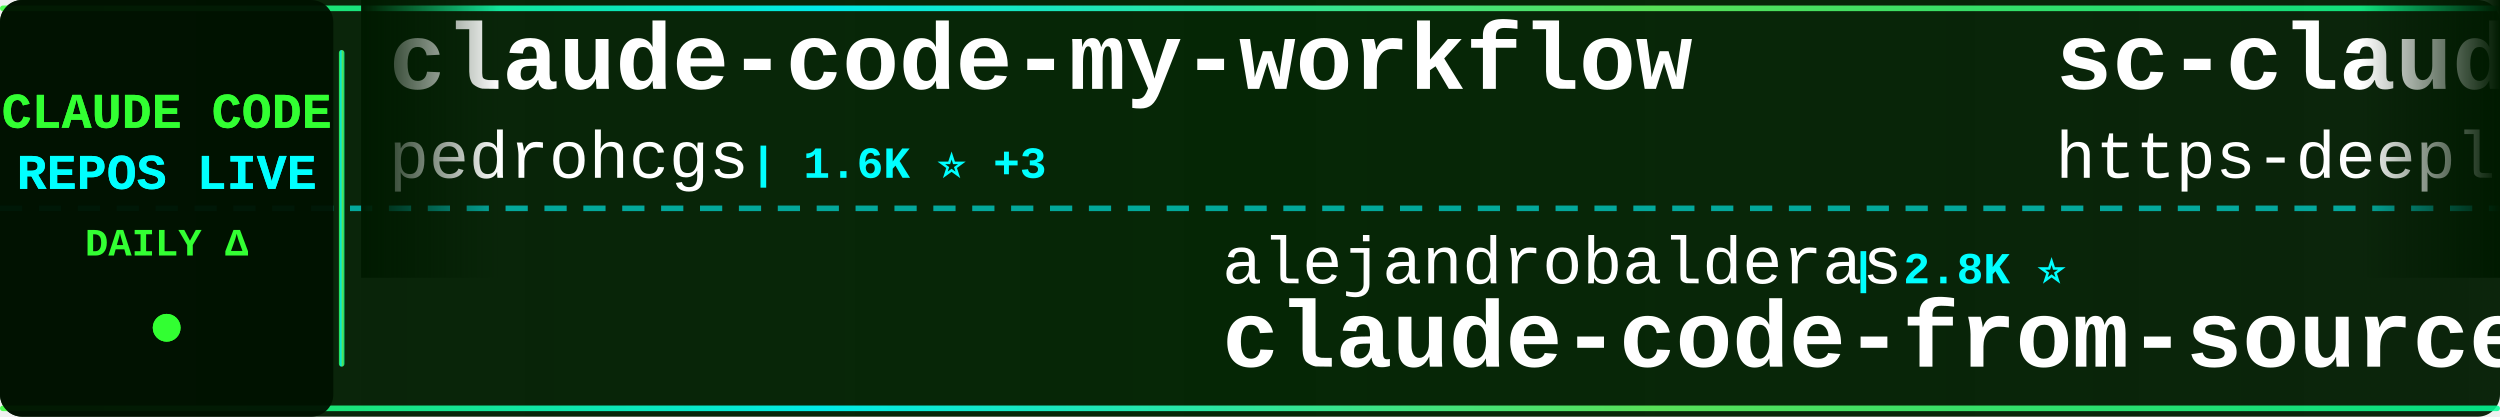
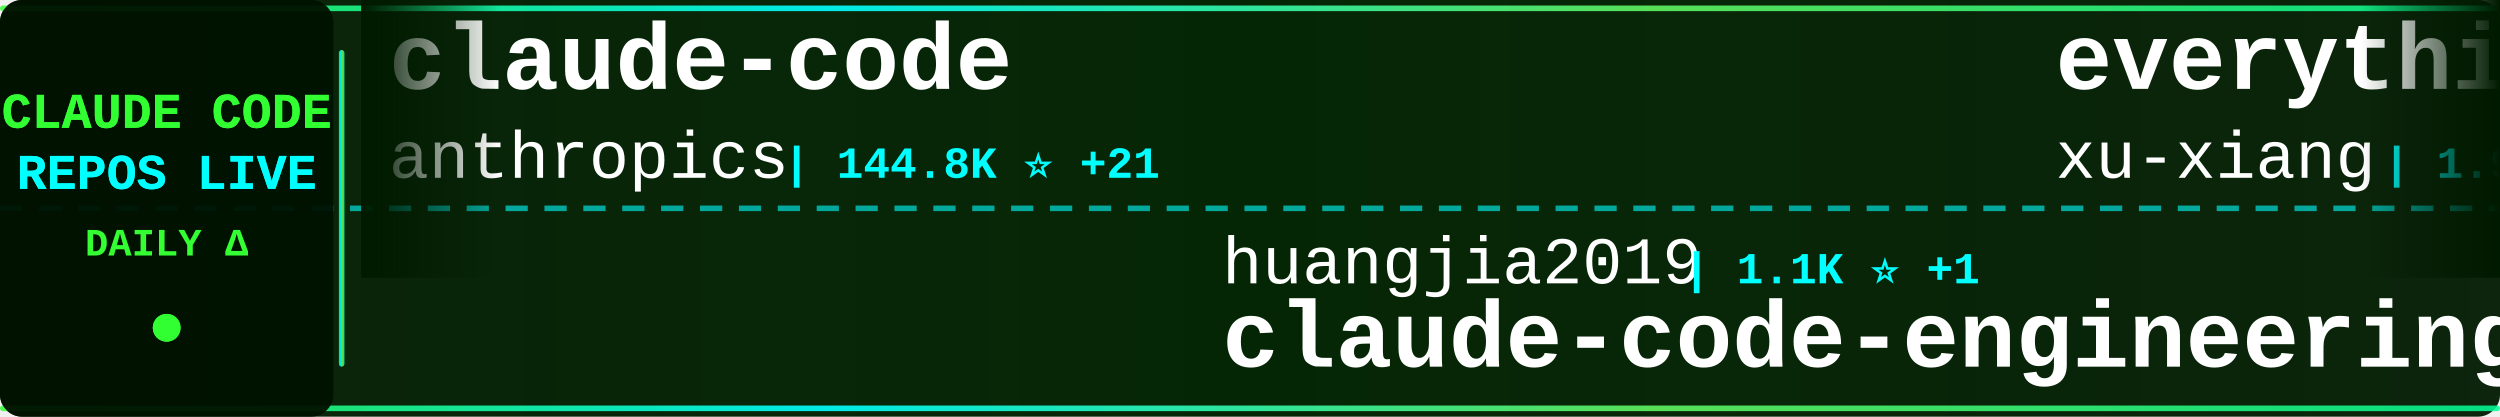
<svg xmlns="http://www.w3.org/2000/svg" width="900" height="150">
  <defs>
    <linearGradient id="tickerBg" x1="0%" y1="0%" x2="100%" y2="0%">
      <stop offset="0%" style="stop-color:#001a00;stop-opacity:0.95" />
      <stop offset="50%" style="stop-color:#002200;stop-opacity:0.98" />
      <stop offset="100%" style="stop-color:#001a00;stop-opacity:0.95" />
    </linearGradient>
    <linearGradient id="borderGrad" x1="0%" y1="0%" x2="100%" y2="0%">
      <stop offset="0%" style="stop-color:#33ff33;stop-opacity:0.85">
        <animate attributeName="stop-opacity" values="0.85;1;0.85" dur="2s" repeatCount="indefinite" />
      </stop>
      <stop offset="33%" style="stop-color:#00ffff;stop-opacity:0.9">
        <animate attributeName="stop-opacity" values="0.9;1;0.9" dur="2.2s" repeatCount="indefinite" />
      </stop>
      <stop offset="66%" style="stop-color:#66ff66;stop-opacity:0.85">
        <animate attributeName="stop-opacity" values="0.85;1;0.85" dur="1.8s" repeatCount="indefinite" />
      </stop>
      <stop offset="100%" style="stop-color:#00ff99;stop-opacity:0.85">
        <animate attributeName="stop-opacity" values="0.85;1;0.85" dur="2s" repeatCount="indefinite" />
      </stop>
    </linearGradient>
    <filter id="textGlow">
      <feGaussianBlur stdDeviation="0.1" result="coloredBlur" />
      <feMerge>
        <feMergeNode in="coloredBlur" />
        <feMergeNode in="SourceGraphic" />
      </feMerge>
    </filter>
    <filter id="metricGlow">
      <feGaussianBlur stdDeviation="0.2" result="coloredBlur" />
      <feMerge>
        <feMergeNode in="coloredBlur" />
        <feMergeNode in="SourceGraphic" />
      </feMerge>
    </filter>
    <linearGradient id="leftFade" x1="0%" y1="0%" x2="100%" y2="0%">
      <stop offset="0%" style="stop-color:#001a00;stop-opacity:1" />
      <stop offset="100%" style="stop-color:#001a00;stop-opacity:0" />
    </linearGradient>
    <linearGradient id="rightFade" x1="0%" y1="0%" x2="100%" y2="0%">
      <stop offset="0%" style="stop-color:#001a00;stop-opacity:0" />
      <stop offset="100%" style="stop-color:#001a00;stop-opacity:1" />
    </linearGradient>
  </defs>
  <rect width="900" height="150" fill="url(#tickerBg)" rx="8" />
  <rect x="0" y="2" width="900" height="2" fill="url(#borderGrad)" rx="1" />
  <rect x="0" y="146" width="900" height="2" fill="url(#borderGrad)" rx="1" />
  <line x1="0" y1="75" x2="900" y2="75" stroke="#00ffff" stroke-width="2" stroke-dasharray="8 6" opacity="0.6" />
  <rect x="0" y="0" width="120" height="150" fill="#001100" opacity="0.95" rx="8" />
  <text x="60" y="46" font-family="'Courier New', monospace" font-size="18" font-weight="bold" fill="#33ff33" text-anchor="middle" filter="url(#textGlow)">
    CLAUDE CODE
  </text>
  <text x="60" y="68" font-family="'Courier New', monospace" font-size="18" font-weight="bold" fill="#00ffff" text-anchor="middle" filter="url(#textGlow)">
    REPOS LIVE
  </text>
  <text x="60" y="92" font-family="'Courier New', monospace" font-size="14" font-weight="bold" fill="#33ff33" text-anchor="middle">
    DAILY Δ
  </text>
  <circle cx="60" cy="118" r="5" fill="#33ff33" filter="url(#metricGlow)">
    <animate attributeName="r" values="4;6;4" dur="1.5s" repeatCount="indefinite" />
    <animate attributeName="opacity" values="0.6;1;0.6" dur="1.5s" repeatCount="indefinite" />
  </circle>
  <rect x="122" y="18" width="2" height="114" fill="url(#borderGrad)" rx="1" />
  <clipPath id="tickerClip">
    <rect x="130" y="0" width="770" height="150" />
  </clipPath>
  <g clip-path="url(#tickerClip)">
    <g id="tickerItems">
      <animateTransform attributeName="transform" attributeType="XML" type="translate" from="0 0" to="-3000 0" dur="54s" repeatCount="indefinite" />
      <g transform="translate(0, 0)">
-         <text x="140" y="32" font-family="'Courier New', monospace" font-size="34" font-weight="bold" fill="#ffffff">claude-code-my-workflow</text>
-         <text x="140" y="64" font-family="'Courier New', monospace" font-size="24" font-weight="normal" fill="#ffffff" opacity="1.0">pedrohcgs</text>
-         <text x="270" y="64" font-family="'Courier New', monospace" font-size="16" font-weight="bold" fill="#00ffff"> | 1.6K ⭐ +3</text>
+         <text x="140" y="32" font-family="'Courier New', monospace" font-size="34" font-weight="bold" fill="#ffffff">claude-code</text>
+         <text x="140" y="64" font-family="'Courier New', monospace" font-size="24" font-weight="normal" fill="#ffffff" opacity="1.0">anthropics</text>
+         <text x="282" y="64" font-family="'Courier New', monospace" font-size="16" font-weight="bold" fill="#00ffff"> | 144.8K ⭐ +21</text>
      </g>
      <g transform="translate(300, 0)">
+         <text x="140" y="102" font-family="'Courier New', monospace" font-size="24" font-weight="normal" fill="#ffffff" opacity="1.0">huangjia2019</text>
+         <text x="306" y="102" font-family="'Courier New', monospace" font-size="16" font-weight="bold" fill="#00ffff"> | 1.1K ⭐ +1</text>
+         <text x="140" y="132" font-family="'Courier New', monospace" font-size="34" font-weight="bold" fill="#ffffff">claude-code-engineering</text>
+       </g>
+       <g transform="translate(600, 0)">
+         <text x="140" y="32" font-family="'Courier New', monospace" font-size="34" font-weight="bold" fill="#ffffff">everything-claude-code-z...</text>
+         <text x="140" y="64" font-family="'Courier New', monospace" font-size="24" font-weight="normal" fill="#ffffff" opacity="1.0">xu-xiang</text>
+         <text x="258" y="64" font-family="'Courier New', monospace" font-size="16" font-weight="bold" fill="#00ffff"> | 1.9K ⭐</text>
+       </g>
+       <g transform="translate(900, 0)">
        <text x="140" y="102" font-family="'Courier New', monospace" font-size="24" font-weight="normal" fill="#ffffff" opacity="1.0">alejandrobalderas</text>
        <text x="366" y="102" font-family="'Courier New', monospace" font-size="16" font-weight="bold" fill="#00ffff"> | 2.8K ⭐</text>
        <text x="140" y="132" font-family="'Courier New', monospace" font-size="34" font-weight="bold" fill="#ffffff">claude-code-from-source</text>
      </g>
-       <g transform="translate(600, 0)">
-         <text x="140" y="32" font-family="'Courier New', monospace" font-size="34" font-weight="bold" fill="#ffffff">sc-claude-code-files</text>
-         <text x="140" y="64" font-family="'Courier New', monospace" font-size="24" font-weight="normal" fill="#ffffff" opacity="1.0">https-deeplearning-ai</text>
-         <text x="414" y="64" font-family="'Courier New', monospace" font-size="16" font-weight="bold" fill="#00ffff"> | 547 ⭐</text>
-       </g>
-       <g transform="translate(900, 0)">
-         <text x="140" y="102" font-family="'Courier New', monospace" font-size="24" font-weight="normal" fill="#ffffff" opacity="1.0">LING71671</text>
-         <text x="270" y="102" font-family="'Courier New', monospace" font-size="16" font-weight="bold" fill="#00ffff"> | 949 ⭐</text>
-         <text x="140" y="132" font-family="'Courier New', monospace" font-size="34" font-weight="bold" fill="#ffffff">Open-ClaudeCode</text>
-       </g>
      <g transform="translate(1200, 0)">
-         <text x="140" y="32" font-family="'Courier New', monospace" font-size="34" font-weight="bold" fill="#ffffff">Auto-claude-code-researc...</text>
-         <text x="140" y="64" font-family="'Courier New', monospace" font-size="24" font-weight="normal" fill="#ffffff" opacity="1.0">wanshuiyin</text>
-         <text x="282" y="64" font-family="'Courier New', monospace" font-size="16" font-weight="bold" fill="#00ffff"> | 16.0K ⭐ +5</text>
+         <text x="140" y="32" font-family="'Courier New', monospace" font-size="34" font-weight="bold" fill="#ffffff">pi-vs-claude-code</text>
+         <text x="140" y="64" font-family="'Courier New', monospace" font-size="24" font-weight="normal" fill="#ffffff" opacity="1.0">disler</text>
+         <text x="234" y="64" font-family="'Courier New', monospace" font-size="16" font-weight="bold" fill="#00ffff"> | 1.7K ⭐ +1</text>
      </g>
      <g transform="translate(1500, 0)">
-         <text x="140" y="102" font-family="'Courier New', monospace" font-size="24" font-weight="normal" fill="#ffffff" opacity="1.0">affaan-m</text>
-         <text x="258" y="102" font-family="'Courier New', monospace" font-size="16" font-weight="bold" fill="#00ffff"> | 256.6K ⭐ +114</text>
-         <text x="140" y="132" font-family="'Courier New', monospace" font-size="34" font-weight="bold" fill="#ffffff">ECC</text>
+         <text x="140" y="102" font-family="'Courier New', monospace" font-size="24" font-weight="normal" fill="#ffffff" opacity="1.0">darcyegb</text>
+         <text x="258" y="102" font-family="'Courier New', monospace" font-size="16" font-weight="bold" fill="#00ffff"> | 762 ⭐</text>
+         <text x="140" y="132" font-family="'Courier New', monospace" font-size="34" font-weight="bold" fill="#ffffff">ClaudeCodeAgents</text>
      </g>
      <g transform="translate(1800, 0)">
-         <text x="140" y="32" font-family="'Courier New', monospace" font-size="34" font-weight="bold" fill="#ffffff">arcads-claude-code</text>
-         <text x="140" y="64" font-family="'Courier New', monospace" font-size="24" font-weight="normal" fill="#ffffff" opacity="1.0">krusemediallc</text>
-         <text x="318" y="64" font-family="'Courier New', monospace" font-size="16" font-weight="bold" fill="#00ffff"> | 1.5K ⭐</text>
+         <text x="140" y="32" font-family="'Courier New', monospace" font-size="34" font-weight="bold" fill="#ffffff">claude_code_src</text>
+         <text x="140" y="64" font-family="'Courier New', monospace" font-size="24" font-weight="normal" fill="#ffffff" opacity="1.0">ponponon</text>
+         <text x="258" y="64" font-family="'Courier New', monospace" font-size="16" font-weight="bold" fill="#00ffff"> | 2.3K ⭐</text>
      </g>
      <g transform="translate(2100, 0)">
-         <text x="140" y="102" font-family="'Courier New', monospace" font-size="24" font-weight="normal" fill="#ffffff" opacity="1.0">liuup</text>
-         <text x="222" y="102" font-family="'Courier New', monospace" font-size="16" font-weight="bold" fill="#00ffff"> | 3.9K ⭐</text>
-         <text x="140" y="132" font-family="'Courier New', monospace" font-size="34" font-weight="bold" fill="#ffffff">claude-code-analysis</text>
+         <text x="140" y="102" font-family="'Courier New', monospace" font-size="24" font-weight="normal" fill="#ffffff" opacity="1.0">https-deeplearning-ai</text>
+         <text x="414" y="102" font-family="'Courier New', monospace" font-size="16" font-weight="bold" fill="#00ffff"> | 547 ⭐</text>
+         <text x="140" y="132" font-family="'Courier New', monospace" font-size="34" font-weight="bold" fill="#ffffff">sc-claude-code-files</text>
      </g>
      <g transform="translate(2400, 0)">
-         <text x="140" y="32" font-family="'Courier New', monospace" font-size="34" font-weight="bold" fill="#ffffff">claude-code-system-promp...</text>
-         <text x="140" y="64" font-family="'Courier New', monospace" font-size="24" font-weight="normal" fill="#ffffff" opacity="1.0">Piebald-AI</text>
-         <text x="282" y="64" font-family="'Courier New', monospace" font-size="16" font-weight="bold" fill="#00ffff"> | 12.6K ⭐</text>
+         <text x="140" y="32" font-family="'Courier New', monospace" font-size="34" font-weight="bold" fill="#ffffff">free-claude-code</text>
+         <text x="140" y="64" font-family="'Courier New', monospace" font-size="24" font-weight="normal" fill="#ffffff" opacity="1.0">Alishahryar1</text>
+         <text x="306" y="64" font-family="'Courier New', monospace" font-size="16" font-weight="bold" fill="#00ffff"> | 54.6K ⭐ +35</text>
      </g>
      <g transform="translate(2700, 0)">
-         <text x="140" y="102" font-family="'Courier New', monospace" font-size="24" font-weight="normal" fill="#ffffff" opacity="1.0">VineeTagarwaL-code</text>
-         <text x="378" y="102" font-family="'Courier New', monospace" font-size="16" font-weight="bold" fill="#00ffff"> | 274 ⭐</text>
-         <text x="140" y="132" font-family="'Courier New', monospace" font-size="34" font-weight="bold" fill="#ffffff">claude-code</text>
+         <text x="140" y="102" font-family="'Courier New', monospace" font-size="24" font-weight="normal" fill="#ffffff" opacity="1.0">krusemediallc</text>
+         <text x="318" y="102" font-family="'Courier New', monospace" font-size="16" font-weight="bold" fill="#00ffff"> | 1.5K ⭐ +1</text>
+         <text x="140" y="132" font-family="'Courier New', monospace" font-size="34" font-weight="bold" fill="#ffffff">arcads-claude-code</text>
      </g>
      <g transform="translate(3000, 0)">
-         <text x="140" y="32" font-family="'Courier New', monospace" font-size="34" font-weight="bold" fill="#ffffff">claude-code-my-workflow</text>
-         <text x="140" y="64" font-family="'Courier New', monospace" font-size="24" font-weight="normal" fill="#ffffff" opacity="1.0">pedrohcgs</text>
-         <text x="270" y="64" font-family="'Courier New', monospace" font-size="16" font-weight="bold" fill="#00ffff"> | 1.6K ⭐ +3</text>
+         <text x="140" y="32" font-family="'Courier New', monospace" font-size="34" font-weight="bold" fill="#ffffff">claude-code</text>
+         <text x="140" y="64" font-family="'Courier New', monospace" font-size="24" font-weight="normal" fill="#ffffff" opacity="1.0">anthropics</text>
+         <text x="282" y="64" font-family="'Courier New', monospace" font-size="16" font-weight="bold" fill="#00ffff"> | 144.8K ⭐ +21</text>
      </g>
      <g transform="translate(3300, 0)">
+         <text x="140" y="102" font-family="'Courier New', monospace" font-size="24" font-weight="normal" fill="#ffffff" opacity="1.0">huangjia2019</text>
+         <text x="306" y="102" font-family="'Courier New', monospace" font-size="16" font-weight="bold" fill="#00ffff"> | 1.1K ⭐ +1</text>
+         <text x="140" y="132" font-family="'Courier New', monospace" font-size="34" font-weight="bold" fill="#ffffff">claude-code-engineering</text>
+       </g>
+       <g transform="translate(3600, 0)">
+         <text x="140" y="32" font-family="'Courier New', monospace" font-size="34" font-weight="bold" fill="#ffffff">everything-claude-code-z...</text>
+         <text x="140" y="64" font-family="'Courier New', monospace" font-size="24" font-weight="normal" fill="#ffffff" opacity="1.0">xu-xiang</text>
+         <text x="258" y="64" font-family="'Courier New', monospace" font-size="16" font-weight="bold" fill="#00ffff"> | 1.9K ⭐</text>
+       </g>
+       <g transform="translate(3900, 0)">
        <text x="140" y="102" font-family="'Courier New', monospace" font-size="24" font-weight="normal" fill="#ffffff" opacity="1.0">alejandrobalderas</text>
        <text x="366" y="102" font-family="'Courier New', monospace" font-size="16" font-weight="bold" fill="#00ffff"> | 2.8K ⭐</text>
        <text x="140" y="132" font-family="'Courier New', monospace" font-size="34" font-weight="bold" fill="#ffffff">claude-code-from-source</text>
-       </g>
-       <g transform="translate(3600, 0)">
-         <text x="140" y="32" font-family="'Courier New', monospace" font-size="34" font-weight="bold" fill="#ffffff">sc-claude-code-files</text>
-         <text x="140" y="64" font-family="'Courier New', monospace" font-size="24" font-weight="normal" fill="#ffffff" opacity="1.0">https-deeplearning-ai</text>
-         <text x="414" y="64" font-family="'Courier New', monospace" font-size="16" font-weight="bold" fill="#00ffff"> | 547 ⭐</text>
-       </g>
-       <g transform="translate(3900, 0)">
-         <text x="140" y="102" font-family="'Courier New', monospace" font-size="24" font-weight="normal" fill="#ffffff" opacity="1.0">LING71671</text>
-         <text x="270" y="102" font-family="'Courier New', monospace" font-size="16" font-weight="bold" fill="#00ffff"> | 949 ⭐</text>
-         <text x="140" y="132" font-family="'Courier New', monospace" font-size="34" font-weight="bold" fill="#ffffff">Open-ClaudeCode</text>
      </g>
    </g>
  </g>
  <rect x="130" y="0" width="50" height="100" fill="url(#leftFade)" />
  <rect x="850" y="0" width="50" height="100" fill="url(#rightFade)" />
</svg>
